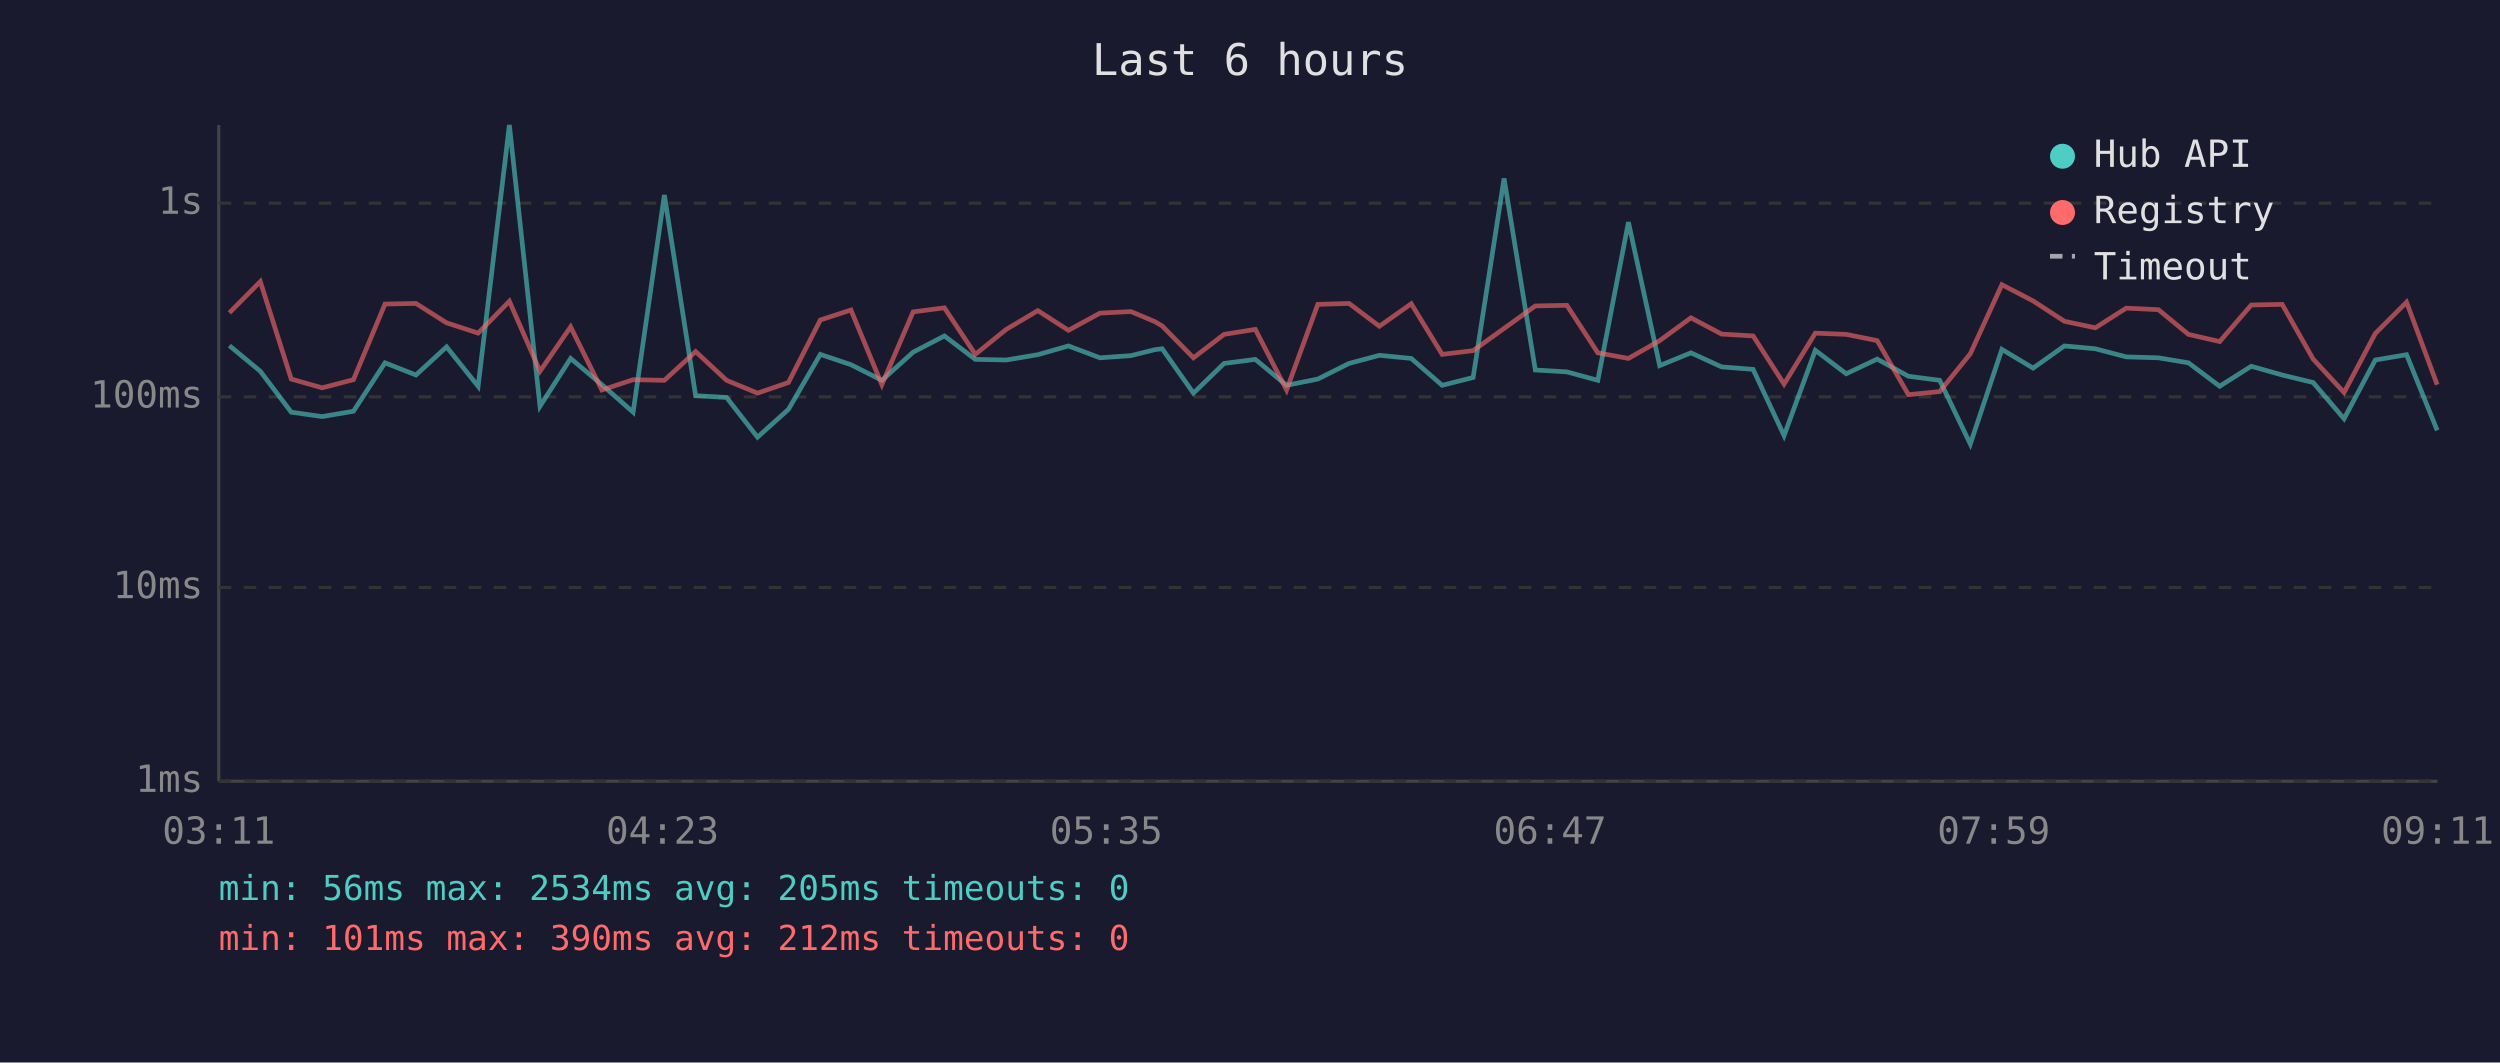
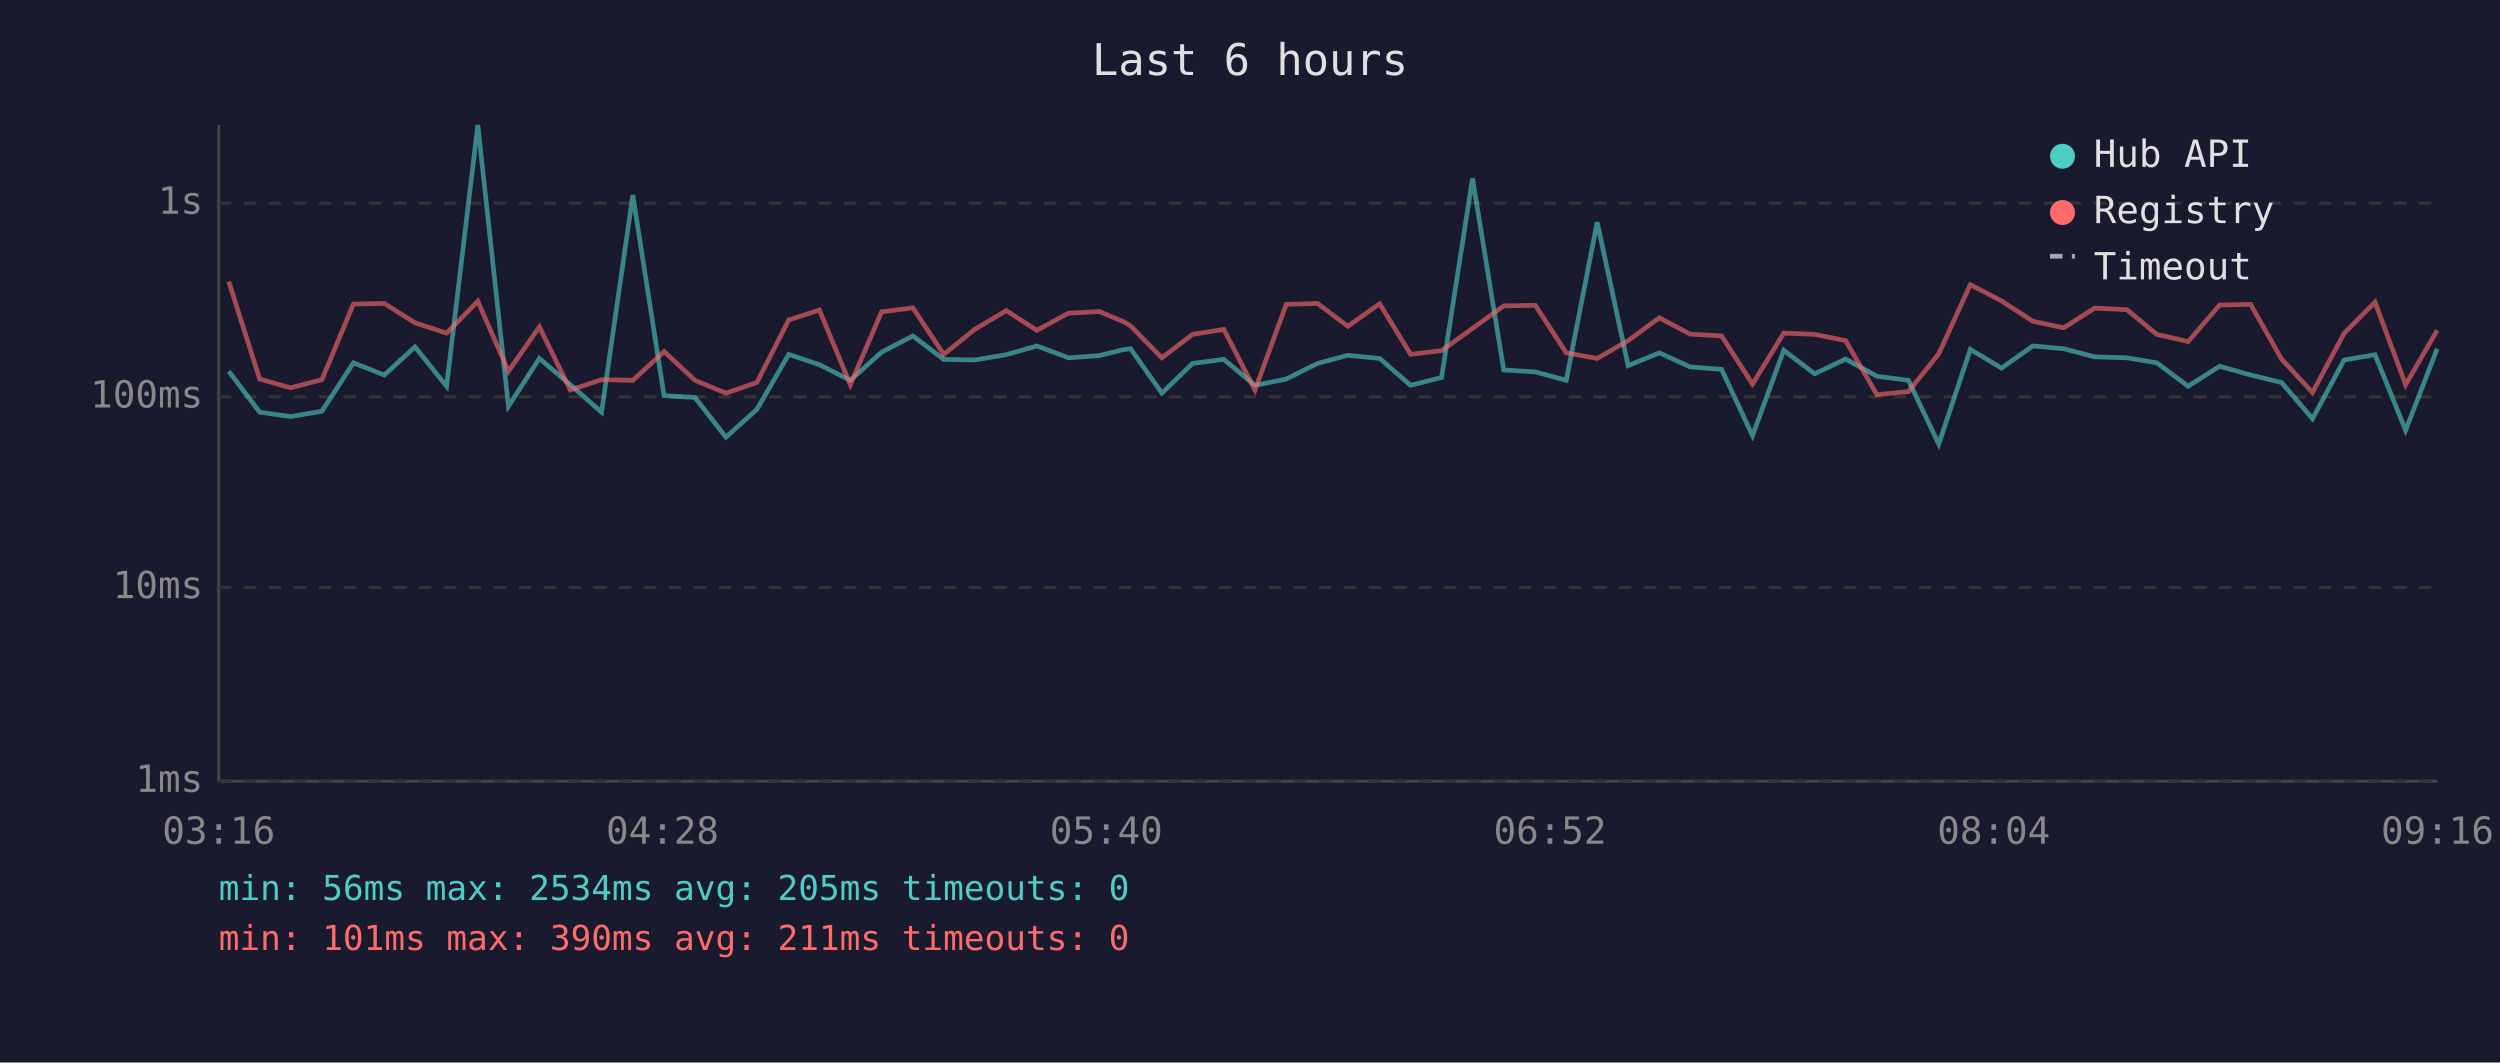
<svg xmlns="http://www.w3.org/2000/svg" viewBox="0 0 800 340" font-family="monospace" font-size="12">
  <rect width="800" height="340" fill="#1a1a2e" />
  <text x="400" y="24" fill="#e0e0e0" font-size="14" text-anchor="middle">Last 6 hours</text>
  <line x1="70" y1="40" x2="70" y2="250" stroke="#444" stroke-width="1" />
  <line x1="70" y1="250" x2="780" y2="250" stroke="#444" stroke-width="1" />
  <line x1="70" y1="250" x2="780" y2="250" stroke="#333" stroke-width="1" stroke-dasharray="4" />
  <text x="65" y="250" fill="#888" text-anchor="end" dominant-baseline="middle">1ms</text>
  <line x1="70" y1="188" x2="780" y2="188" stroke="#333" stroke-width="1" stroke-dasharray="4" />
  <text x="65" y="188" fill="#888" text-anchor="end" dominant-baseline="middle">10ms</text>
  <line x1="70" y1="127" x2="780" y2="127" stroke="#333" stroke-width="1" stroke-dasharray="4" />
  <text x="65" y="127" fill="#888" text-anchor="end" dominant-baseline="middle">100ms</text>
  <line x1="70" y1="65" x2="780" y2="65" stroke="#333" stroke-width="1" stroke-dasharray="4" />
  <text x="65" y="65" fill="#888" text-anchor="end" dominant-baseline="middle">1s</text>
-   <text x="70" y="270" fill="#888" text-anchor="middle">03:11</text>
-   <text x="212" y="270" fill="#888" text-anchor="middle">04:23</text>
-   <text x="354" y="270" fill="#888" text-anchor="middle">05:35</text>
-   <text x="496" y="270" fill="#888" text-anchor="middle">06:47</text>
-   <text x="638" y="270" fill="#888" text-anchor="middle">07:59</text>
-   <text x="780" y="270" fill="#888" text-anchor="middle">09:11</text>
-   <polyline points="73.4,110.6 83.3,118.8 93.2,131.9 103.1,133.3 113.1,131.6 123.2,116.1 133.1,120.0 142.9,111.0 153.0,123.6 163.0,40.0 172.8,130.0 182.6,114.7 192.6,123.1 202.6,131.9 212.6,62.4 222.6,126.6 232.5,127.2 242.4,139.9 252.3,131.0 262.5,113.4 272.3,116.7 282.2,121.7 292.2,112.7 302.2,107.5 312.1,115.0 322.0,115.2 332.1,113.5 341.9,110.7 352.0,114.5 361.9,113.8 369.5,111.9 371.9,111.6 381.9,125.8 391.7,116.3 401.7,115.0 411.7,123.3 421.7,121.3 431.7,116.3 441.4,113.7 451.6,114.7 461.5,123.3 471.4,120.8 481.3,57.1 491.3,118.4 501.4,119.0 511.3,121.7 521.1,71.1 531.1,117.0 541.1,112.9 550.9,117.4 561.0,118.2 570.9,139.4 580.9,112.1 590.8,119.6 600.7,114.9 610.7,120.4 620.7,121.7 630.5,142.1 640.6,111.8 650.6,117.8 660.6,110.7 670.5,111.6 680.4,114.2 690.7,114.5 700.3,116.1 710.3,123.6 720.4,117.2 730.3,120.0 740.2,122.4 750.1,134.0 760.1,115.2 770.1,113.5 779.9,137.7" fill="none" stroke="#4ecdc4" stroke-width="1.5" opacity="0.6" />
-   <polyline points="73.4,100.1 83.3,90.1 93.2,121.3 103.1,124.1 113.1,121.5 123.2,97.3 133.1,97.1 142.9,103.3 153.0,106.6 163.0,96.4 172.8,118.8 182.6,104.6 192.6,124.8 202.6,121.5 212.6,121.7 222.6,112.5 232.5,121.7 242.4,125.8 252.3,122.4 262.5,102.4 272.3,99.2 282.2,123.1 292.2,99.8 302.2,98.5 312.1,113.4 322.0,105.4 332.1,99.4 341.9,105.7 352.0,100.2 361.9,99.7 369.5,102.9 371.9,104.3 381.9,114.5 391.7,107.0 401.7,105.4 411.7,124.8 421.7,97.4 431.7,97.1 441.4,104.4 451.6,97.2 461.5,113.4 471.4,112.2 481.3,105.1 491.3,97.9 501.4,97.7 511.3,112.9 521.1,114.7 531.1,109.0 541.1,101.7 550.9,106.9 561.0,107.5 570.9,122.9 580.9,106.6 590.8,107.0 600.7,109.0 610.7,126.3 620.7,125.3 630.5,113.2 640.6,91.1 650.6,96.3 660.6,102.8 670.5,104.9 680.4,98.6 690.7,99.1 700.3,107.0 710.3,109.3 720.4,97.6 730.3,97.4 740.2,114.9 750.1,125.6 760.1,106.7 770.1,96.7 779.9,123.1" fill="none" stroke="#ff6b6b" stroke-width="1.5" opacity="0.6" />
+   <text x="70" y="270" fill="#888" text-anchor="middle">03:16</text>
+   <text x="212" y="270" fill="#888" text-anchor="middle">04:28</text>
+   <text x="354" y="270" fill="#888" text-anchor="middle">05:40</text>
+   <text x="496" y="270" fill="#888" text-anchor="middle">06:52</text>
+   <text x="638" y="270" fill="#888" text-anchor="middle">08:04</text>
+   <text x="780" y="270" fill="#888" text-anchor="middle">09:16</text>
+   <polyline points="73.2,118.8 83.1,131.9 93.0,133.3 103.0,131.6 113.1,116.1 123.0,120.0 132.8,111.0 142.9,123.6 152.9,40.0 162.7,130.0 172.6,114.7 182.5,123.1 192.5,131.9 202.5,62.4 212.5,126.6 222.4,127.2 232.3,139.9 242.2,131.0 252.4,113.4 262.2,116.7 272.1,121.7 282.1,112.7 292.1,107.5 302.0,115.0 311.9,115.2 322.0,113.5 331.8,110.7 341.9,114.5 351.8,113.8 359.4,111.9 361.8,111.6 371.8,125.8 381.6,116.3 391.6,115.0 401.6,123.3 411.6,121.3 421.6,116.3 431.3,113.7 441.5,114.7 451.4,123.3 461.3,120.8 471.2,57.1 481.2,118.4 491.3,119.0 501.2,121.7 511.1,71.1 521.0,117.0 531.0,112.9 540.8,117.4 550.9,118.2 560.8,139.4 570.8,112.1 580.7,119.6 590.6,114.9 600.6,120.4 610.7,121.7 620.4,142.1 630.5,111.8 640.5,117.8 650.5,110.7 660.4,111.6 670.3,114.2 680.6,114.5 690.2,116.1 700.2,123.6 710.3,117.2 720.2,120.0 730.1,122.4 740.0,134.0 750.1,115.2 760.0,113.5 769.8,137.7 779.9,111.6" fill="none" stroke="#4ecdc4" stroke-width="1.5" opacity="0.6" />
+   <polyline points="73.2,90.1 83.1,121.3 93.0,124.1 103.0,121.5 113.1,97.3 123.0,97.1 132.8,103.3 142.9,106.6 152.9,96.4 162.7,118.8 172.6,104.6 182.5,124.8 192.5,121.5 202.5,121.7 212.5,112.5 222.4,121.7 232.3,125.8 242.2,122.4 252.4,102.4 262.2,99.2 272.1,123.1 282.1,99.8 292.1,98.5 302.0,113.4 311.9,105.4 322.0,99.4 331.8,105.7 341.9,100.2 351.8,99.7 359.4,102.9 361.8,104.3 371.8,114.5 381.6,107.0 391.6,105.4 401.6,124.8 411.6,97.4 421.6,97.1 431.3,104.4 441.5,97.2 451.4,113.4 461.3,112.2 471.2,105.1 481.2,97.9 491.3,97.7 501.2,112.9 511.1,114.7 521.0,109.0 531.0,101.7 540.8,106.9 550.9,107.5 560.8,122.9 570.8,106.6 580.7,107.0 590.6,109.0 600.6,126.3 610.7,125.3 620.4,113.2 630.5,91.1 640.5,96.3 650.5,102.8 660.4,104.9 670.3,98.6 680.6,99.1 690.2,107.0 700.2,109.3 710.3,97.6 720.2,97.4 730.1,114.9 740.0,125.6 750.1,106.7 760.0,96.7 769.8,123.1 779.9,105.7" fill="none" stroke="#ff6b6b" stroke-width="1.5" opacity="0.6" />
  <circle cx="660" cy="50" r="4" fill="#4ecdc4" />
  <text x="670" y="50" fill="#e0e0e0" dominant-baseline="middle">Hub API</text>
  <circle cx="660" cy="68" r="4" fill="#ff6b6b" />
  <text x="670" y="68" fill="#e0e0e0" dominant-baseline="middle">Registry</text>
  <line x1="656" y1="82" x2="664" y2="82" stroke="#e0e0e0" stroke-width="1.5" stroke-dasharray="4,3" opacity="0.7" />
  <text x="670" y="86" fill="#e0e0e0" dominant-baseline="middle">Timeout</text>
  <text x="70" y="288" fill="#4ecdc4" font-size="11">min: 56ms  max: 2534ms  avg: 205ms  timeouts: 0</text>
-   <text x="70" y="304" fill="#ff6b6b" font-size="11">min: 101ms  max: 390ms  avg: 212ms  timeouts: 0</text>
+   <text x="70" y="304" fill="#ff6b6b" font-size="11">min: 101ms  max: 390ms  avg: 211ms  timeouts: 0</text>
</svg>
